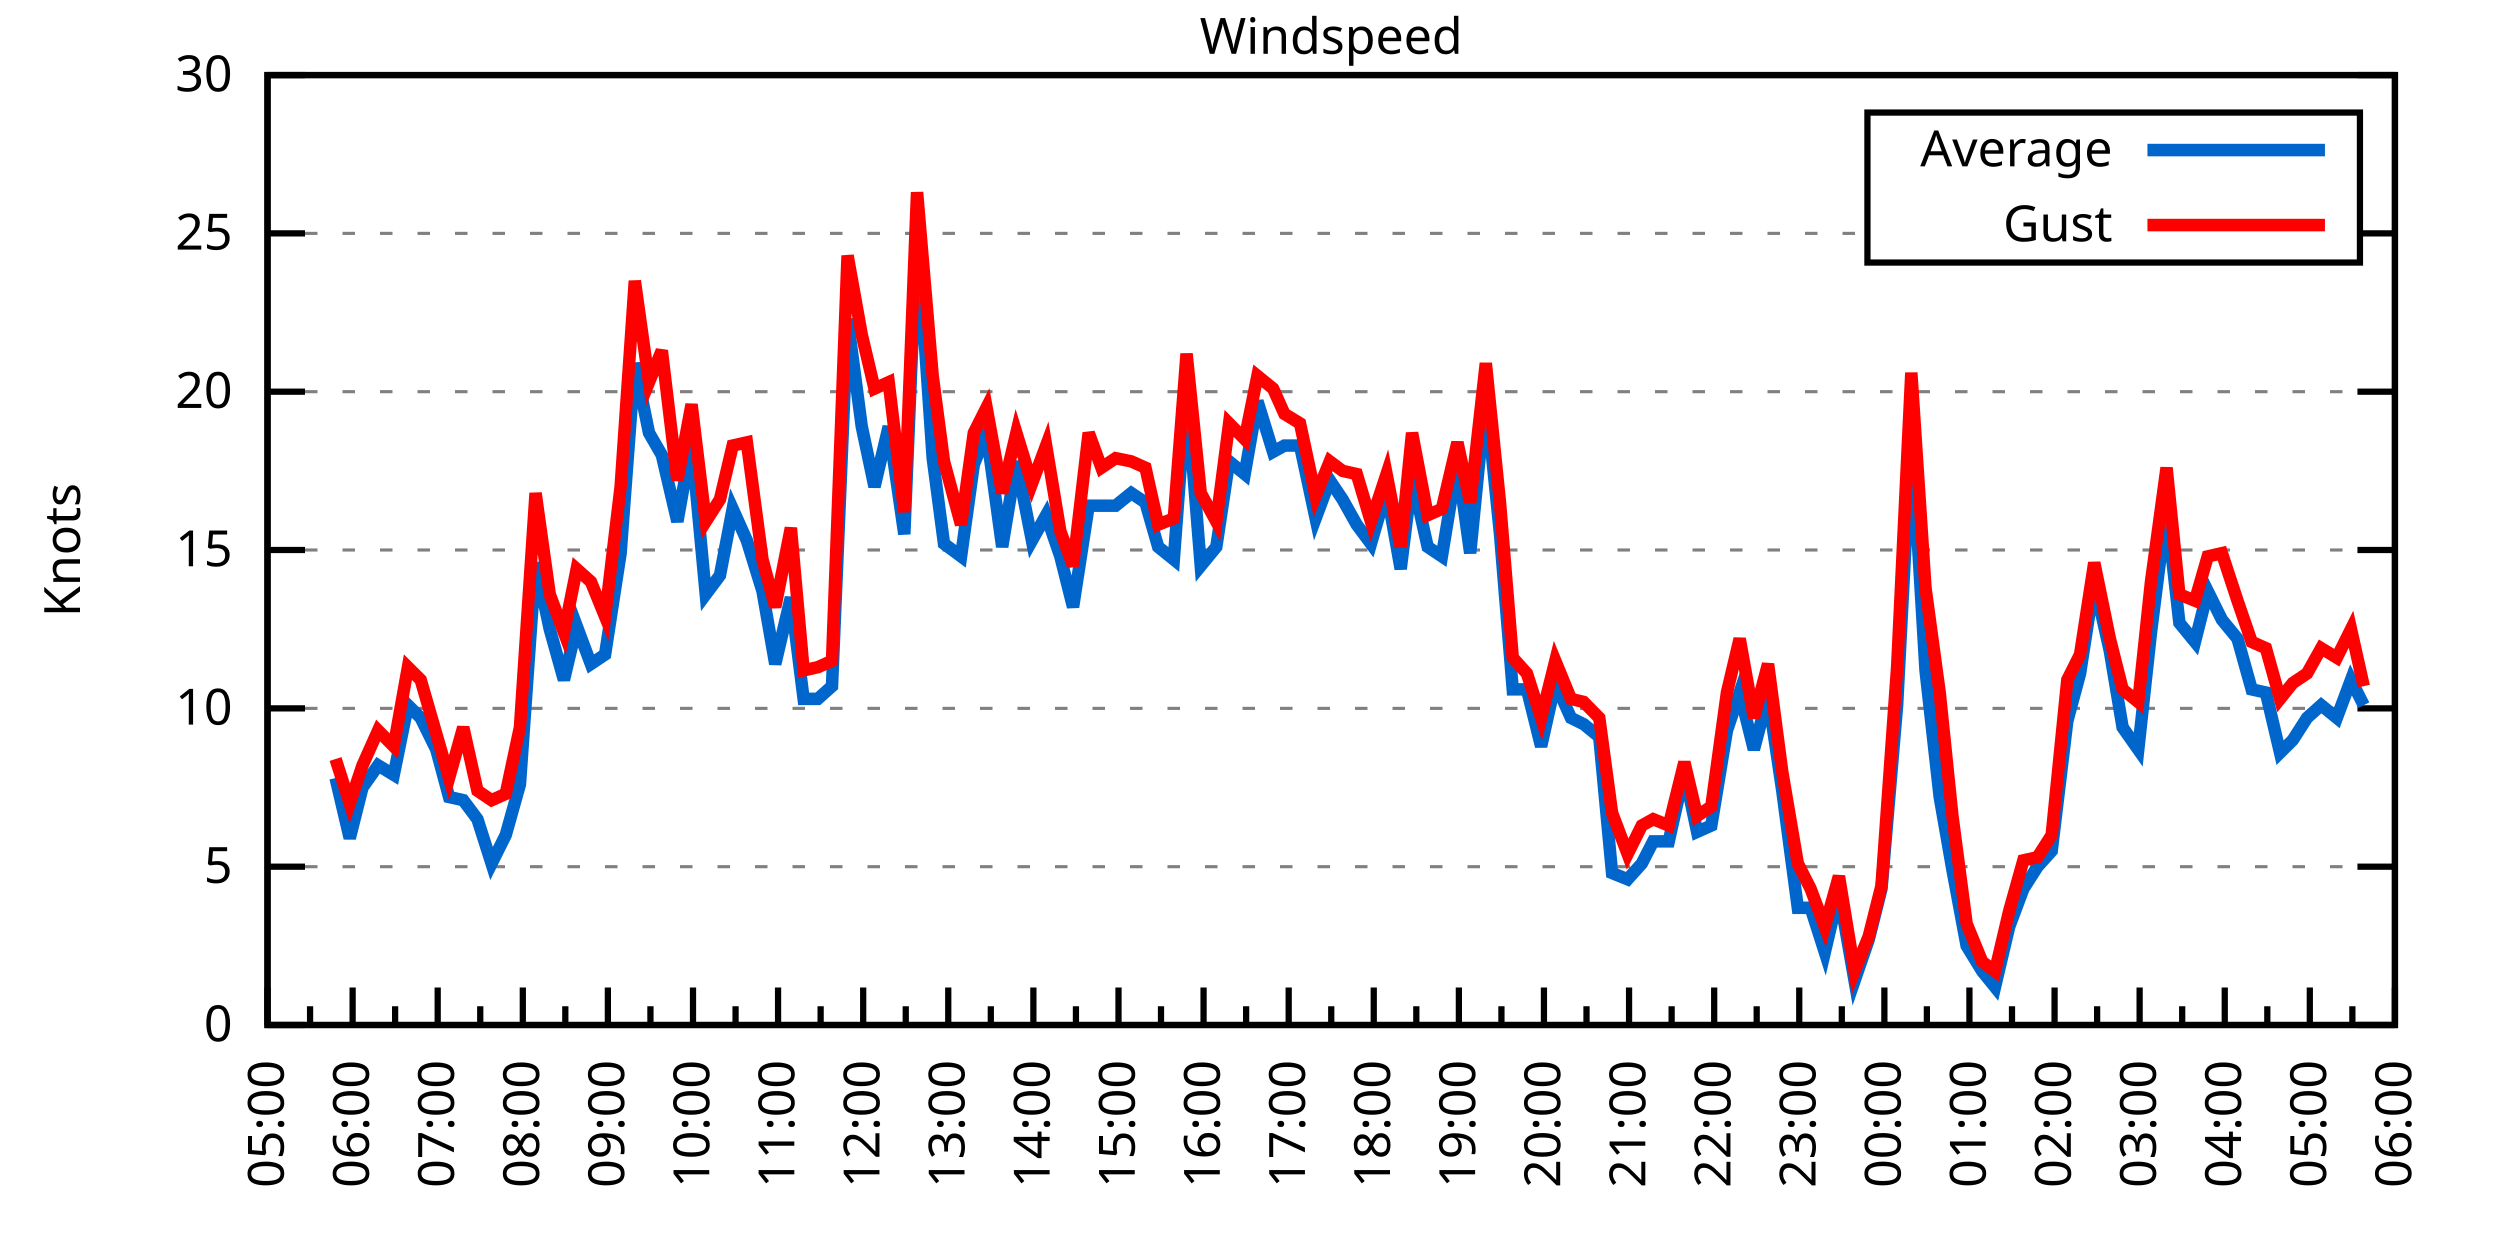
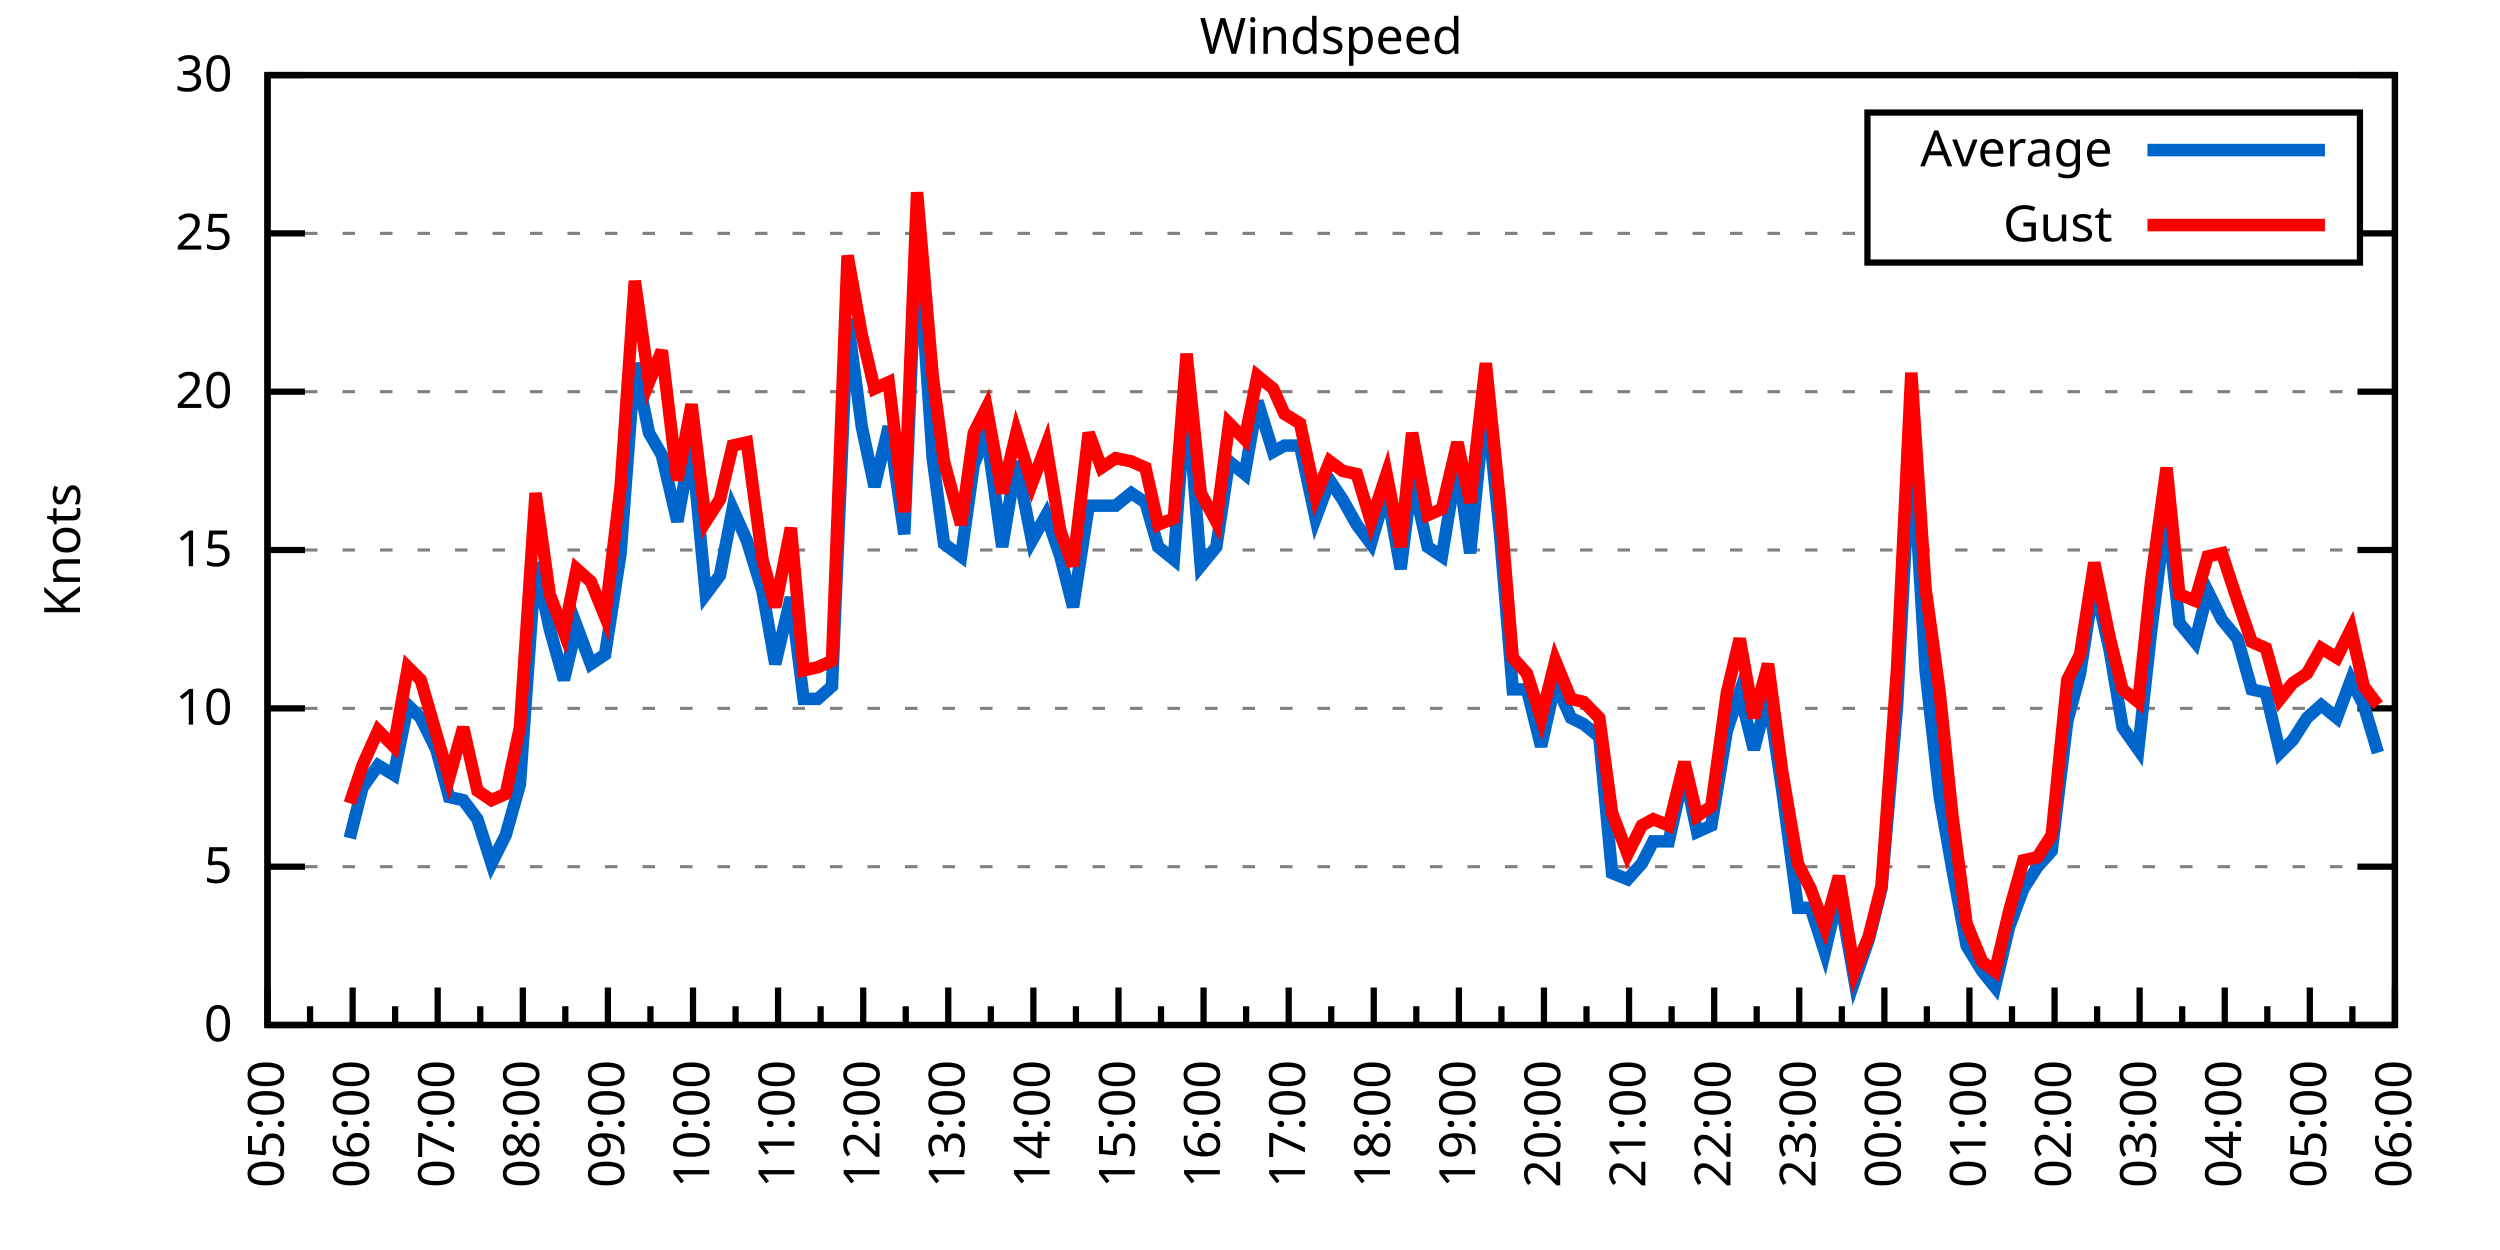
<svg xmlns="http://www.w3.org/2000/svg" xmlns:xlink="http://www.w3.org/1999/xlink" width="400" height="200" viewBox="0 0 400 200">
  <g id="gnuplot_canvas">
    <rect x="0" y="0" width="400" height="200" fill="none" />
    <defs>
      <circle id="gpDot" r="0.5" stroke-width="0.5" stroke="currentColor" />
      <path id="gpPt0" stroke-width="0.333" stroke="currentColor" d="M-1,0 h2 M0,-1 v2" />
      <path id="gpPt1" stroke-width="0.333" stroke="currentColor" d="M-1,-1 L1,1 M1,-1 L-1,1" />
      <path id="gpPt2" stroke-width="0.333" stroke="currentColor" d="M-1,0 L1,0 M0,-1 L0,1 M-1,-1 L1,1 M-1,1 L1,-1" />
      <rect id="gpPt3" stroke-width="0.333" stroke="currentColor" x="-1" y="-1" width="2" height="2" />
      <rect id="gpPt4" stroke-width="0.333" stroke="currentColor" fill="currentColor" x="-1" y="-1" width="2" height="2" />
      <circle id="gpPt5" stroke-width="0.333" stroke="currentColor" cx="0" cy="0" r="1" />
      <use xlink:href="#gpPt5" id="gpPt6" fill="currentColor" stroke="none" />
      <path id="gpPt7" stroke-width="0.333" stroke="currentColor" d="M0,-1.33 L-1.33,0.67 L1.33,0.67 z" />
      <use xlink:href="#gpPt7" id="gpPt8" fill="currentColor" stroke="none" />
      <use xlink:href="#gpPt7" id="gpPt9" stroke="currentColor" transform="rotate(180)" />
      <use xlink:href="#gpPt9" id="gpPt10" fill="currentColor" stroke="none" />
      <use xlink:href="#gpPt3" id="gpPt11" stroke="currentColor" transform="rotate(45)" />
      <use xlink:href="#gpPt11" id="gpPt12" fill="currentColor" stroke="none" />
      <path id="gpPt13" stroke-width="0.333" stroke="currentColor" d="M0,1.330 L1.265,0.411 L0.782,-1.067 L-0.782,-1.076 L-1.265,0.411 z" />
      <use xlink:href="#gpPt13" id="gpPt14" fill="currentColor" stroke="none" />
      <filter id="textbox" filterUnits="objectBoundingBox" x="0" y="0" height="1" width="1">
        <feFlood flood-color="white" flood-opacity="1" result="bgnd" />
        <feComposite in="SourceGraphic" in2="bgnd" operator="atop" />
      </filter>
      <filter id="greybox" filterUnits="objectBoundingBox" x="0" y="0" height="1" width="1">
        <feFlood flood-color="lightgrey" flood-opacity="1" result="grey" />
        <feComposite in="SourceGraphic" in2="grey" operator="atop" />
      </filter>
    </defs>
    <g fill="none" color="white" stroke="currentColor" stroke-width="1.00" stroke-linecap="butt" stroke-linejoin="miter">
</g>
    <g fill="none" color="black" stroke="currentColor" stroke-width="1.00" stroke-linecap="butt" stroke-linejoin="miter">
      <g stroke="none" shape-rendering="crispEdges">
        <polygon fill="rgb(255, 255, 255)" points="42.80,164.00 383.18,164.00 383.18,12.02 42.80,12.02 " />
      </g>
    </g>
    <g fill="none" color="black" stroke="currentColor" stroke-width="1.00" stroke-linecap="butt" stroke-linejoin="miter">
</g>
    <g fill="none" color="black" stroke="black" stroke-width="0.50" stroke-linecap="butt" stroke-linejoin="miter">
</g>
    <g fill="none" color="gray" stroke="currentColor" stroke-width="0.50" stroke-linecap="butt" stroke-linejoin="miter">
      <path stroke="gray" stroke-dasharray="2,4" class="gridline" d="M42.80,164.00 L383.19,164.00  " />
    </g>
    <g fill="none" color="gray" stroke="gray" stroke-width="1.00" stroke-linecap="butt" stroke-linejoin="miter">
</g>
    <g fill="none" color="black" stroke="currentColor" stroke-width="1.00" stroke-linecap="butt" stroke-linejoin="miter">
      <path stroke="black" d="M42.80,164.00 L48.80,164.00 M383.19,164.00 L377.19,164.00  " />
      <g transform="translate(37.20,166.60)" stroke="none" fill="black" font-family="Sans" font-size="8.00" text-anchor="end">
        <text>
          <tspan font-family="Sans"> 0</tspan>
        </text>
      </g>
    </g>
    <g fill="none" color="black" stroke="currentColor" stroke-width="1.00" stroke-linecap="butt" stroke-linejoin="miter">
</g>
    <g fill="none" color="black" stroke="black" stroke-width="0.50" stroke-linecap="butt" stroke-linejoin="miter">
</g>
    <g fill="none" color="gray" stroke="currentColor" stroke-width="0.50" stroke-linecap="butt" stroke-linejoin="miter">
      <path stroke="gray" stroke-dasharray="2,4" class="gridline" d="M42.80,138.67 L383.19,138.67  " />
    </g>
    <g fill="none" color="gray" stroke="gray" stroke-width="1.00" stroke-linecap="butt" stroke-linejoin="miter">
</g>
    <g fill="none" color="black" stroke="currentColor" stroke-width="1.00" stroke-linecap="butt" stroke-linejoin="miter">
      <path stroke="black" d="M42.80,138.67 L48.80,138.67 M383.19,138.67 L377.19,138.67  " />
      <g transform="translate(37.20,141.27)" stroke="none" fill="black" font-family="Sans" font-size="8.00" text-anchor="end">
        <text>
          <tspan font-family="Sans"> 5</tspan>
        </text>
      </g>
    </g>
    <g fill="none" color="black" stroke="currentColor" stroke-width="1.00" stroke-linecap="butt" stroke-linejoin="miter">
</g>
    <g fill="none" color="black" stroke="black" stroke-width="0.50" stroke-linecap="butt" stroke-linejoin="miter">
</g>
    <g fill="none" color="gray" stroke="currentColor" stroke-width="0.50" stroke-linecap="butt" stroke-linejoin="miter">
      <path stroke="gray" stroke-dasharray="2,4" class="gridline" d="M42.80,113.34 L383.19,113.34  " />
    </g>
    <g fill="none" color="gray" stroke="gray" stroke-width="1.00" stroke-linecap="butt" stroke-linejoin="miter">
</g>
    <g fill="none" color="black" stroke="currentColor" stroke-width="1.00" stroke-linecap="butt" stroke-linejoin="miter">
      <path stroke="black" d="M42.80,113.34 L48.80,113.34 M383.19,113.34 L377.19,113.34  " />
      <g transform="translate(37.20,115.94)" stroke="none" fill="black" font-family="Sans" font-size="8.00" text-anchor="end">
        <text>
          <tspan font-family="Sans"> 10</tspan>
        </text>
      </g>
    </g>
    <g fill="none" color="black" stroke="currentColor" stroke-width="1.00" stroke-linecap="butt" stroke-linejoin="miter">
</g>
    <g fill="none" color="black" stroke="black" stroke-width="0.50" stroke-linecap="butt" stroke-linejoin="miter">
</g>
    <g fill="none" color="gray" stroke="currentColor" stroke-width="0.50" stroke-linecap="butt" stroke-linejoin="miter">
      <path stroke="gray" stroke-dasharray="2,4" class="gridline" d="M42.80,88.00 L383.19,88.00  " />
    </g>
    <g fill="none" color="gray" stroke="gray" stroke-width="1.00" stroke-linecap="butt" stroke-linejoin="miter">
</g>
    <g fill="none" color="black" stroke="currentColor" stroke-width="1.00" stroke-linecap="butt" stroke-linejoin="miter">
      <path stroke="black" d="M42.80,88.00 L48.80,88.00 M383.19,88.00 L377.19,88.00  " />
      <g transform="translate(37.20,90.60)" stroke="none" fill="black" font-family="Sans" font-size="8.00" text-anchor="end">
        <text>
          <tspan font-family="Sans"> 15</tspan>
        </text>
      </g>
    </g>
    <g fill="none" color="black" stroke="currentColor" stroke-width="1.00" stroke-linecap="butt" stroke-linejoin="miter">
</g>
    <g fill="none" color="black" stroke="black" stroke-width="0.50" stroke-linecap="butt" stroke-linejoin="miter">
</g>
    <g fill="none" color="gray" stroke="currentColor" stroke-width="0.50" stroke-linecap="butt" stroke-linejoin="miter">
      <path stroke="gray" stroke-dasharray="2,4" class="gridline" d="M42.80,62.67 L383.19,62.67  " />
    </g>
    <g fill="none" color="gray" stroke="gray" stroke-width="1.00" stroke-linecap="butt" stroke-linejoin="miter">
</g>
    <g fill="none" color="black" stroke="currentColor" stroke-width="1.00" stroke-linecap="butt" stroke-linejoin="miter">
      <path stroke="black" d="M42.80,62.67 L48.80,62.67 M383.19,62.67 L377.19,62.67  " />
      <g transform="translate(37.20,65.27)" stroke="none" fill="black" font-family="Sans" font-size="8.00" text-anchor="end">
        <text>
          <tspan font-family="Sans"> 20</tspan>
        </text>
      </g>
    </g>
    <g fill="none" color="black" stroke="currentColor" stroke-width="1.00" stroke-linecap="butt" stroke-linejoin="miter">
</g>
    <g fill="none" color="black" stroke="black" stroke-width="0.50" stroke-linecap="butt" stroke-linejoin="miter">
</g>
    <g fill="none" color="gray" stroke="currentColor" stroke-width="0.50" stroke-linecap="butt" stroke-linejoin="miter">
      <path stroke="gray" stroke-dasharray="2,4" class="gridline" d="M42.80,37.34 L298.79,37.34 M377.59,37.34 L383.19,37.34  " />
    </g>
    <g fill="none" color="gray" stroke="gray" stroke-width="1.00" stroke-linecap="butt" stroke-linejoin="miter">
</g>
    <g fill="none" color="black" stroke="currentColor" stroke-width="1.00" stroke-linecap="butt" stroke-linejoin="miter">
      <path stroke="black" d="M42.80,37.34 L48.80,37.34 M383.19,37.34 L377.19,37.34  " />
      <g transform="translate(37.20,39.94)" stroke="none" fill="black" font-family="Sans" font-size="8.00" text-anchor="end">
        <text>
          <tspan font-family="Sans"> 25</tspan>
        </text>
      </g>
    </g>
    <g fill="none" color="black" stroke="currentColor" stroke-width="1.00" stroke-linecap="butt" stroke-linejoin="miter">
</g>
    <g fill="none" color="black" stroke="black" stroke-width="0.50" stroke-linecap="butt" stroke-linejoin="miter">
</g>
    <g fill="none" color="gray" stroke="currentColor" stroke-width="0.50" stroke-linecap="butt" stroke-linejoin="miter">
      <path stroke="gray" stroke-dasharray="2,4" class="gridline" d="M42.80,12.01 L383.19,12.01  " />
    </g>
    <g fill="none" color="gray" stroke="gray" stroke-width="1.00" stroke-linecap="butt" stroke-linejoin="miter">
</g>
    <g fill="none" color="black" stroke="currentColor" stroke-width="1.00" stroke-linecap="butt" stroke-linejoin="miter">
      <path stroke="black" d="M42.80,12.01 L48.80,12.01 M383.19,12.01 L377.19,12.01  " />
      <g transform="translate(37.20,14.61)" stroke="none" fill="black" font-family="Sans" font-size="8.00" text-anchor="end">
        <text>
          <tspan font-family="Sans"> 30</tspan>
        </text>
      </g>
    </g>
    <g fill="none" color="black" stroke="currentColor" stroke-width="1.00" stroke-linecap="butt" stroke-linejoin="miter">
      <path stroke="black" d="M42.80,164.00 L42.80,158.00  " />
      <g transform="translate(45.40,169.60) rotate(270)" stroke="none" fill="black" font-family="Sans" font-size="8.00" text-anchor="end">
        <text>
          <tspan font-family="Sans">05:00</tspan>
        </text>
      </g>
    </g>
    <g fill="none" color="black" stroke="currentColor" stroke-width="1.00" stroke-linecap="butt" stroke-linejoin="miter">
      <path stroke="black" d="M49.61,164.00 L49.61,161.00 M56.42,164.00 L56.42,158.00  " />
      <g transform="translate(59.02,169.60) rotate(270)" stroke="none" fill="black" font-family="Sans" font-size="8.00" text-anchor="end">
        <text>
          <tspan font-family="Sans">06:00</tspan>
        </text>
      </g>
    </g>
    <g fill="none" color="black" stroke="currentColor" stroke-width="1.00" stroke-linecap="butt" stroke-linejoin="miter">
      <path stroke="black" d="M63.22,164.00 L63.22,161.00 M70.03,164.00 L70.03,158.00  " />
      <g transform="translate(72.63,169.60) rotate(270)" stroke="none" fill="black" font-family="Sans" font-size="8.00" text-anchor="end">
        <text>
          <tspan font-family="Sans">07:00</tspan>
        </text>
      </g>
    </g>
    <g fill="none" color="black" stroke="currentColor" stroke-width="1.00" stroke-linecap="butt" stroke-linejoin="miter">
      <path stroke="black" d="M76.84,164.00 L76.84,161.00 M83.65,164.00 L83.65,158.00  " />
      <g transform="translate(86.25,169.60) rotate(270)" stroke="none" fill="black" font-family="Sans" font-size="8.00" text-anchor="end">
        <text>
          <tspan font-family="Sans">08:00</tspan>
        </text>
      </g>
    </g>
    <g fill="none" color="black" stroke="currentColor" stroke-width="1.00" stroke-linecap="butt" stroke-linejoin="miter">
      <path stroke="black" d="M90.45,164.00 L90.45,161.00 M97.26,164.00 L97.26,158.00  " />
      <g transform="translate(99.86,169.60) rotate(270)" stroke="none" fill="black" font-family="Sans" font-size="8.00" text-anchor="end">
        <text>
          <tspan font-family="Sans">09:00</tspan>
        </text>
      </g>
    </g>
    <g fill="none" color="black" stroke="currentColor" stroke-width="1.00" stroke-linecap="butt" stroke-linejoin="miter">
      <path stroke="black" d="M104.07,164.00 L104.07,161.00 M110.88,164.00 L110.88,158.00  " />
      <g transform="translate(113.48,169.60) rotate(270)" stroke="none" fill="black" font-family="Sans" font-size="8.00" text-anchor="end">
        <text>
          <tspan font-family="Sans">10:00</tspan>
        </text>
      </g>
    </g>
    <g fill="none" color="black" stroke="currentColor" stroke-width="1.00" stroke-linecap="butt" stroke-linejoin="miter">
      <path stroke="black" d="M117.69,164.00 L117.69,161.00 M124.49,164.00 L124.49,158.00  " />
      <g transform="translate(127.09,169.60) rotate(270)" stroke="none" fill="black" font-family="Sans" font-size="8.00" text-anchor="end">
        <text>
          <tspan font-family="Sans">11:00</tspan>
        </text>
      </g>
    </g>
    <g fill="none" color="black" stroke="currentColor" stroke-width="1.00" stroke-linecap="butt" stroke-linejoin="miter">
      <path stroke="black" d="M131.30,164.00 L131.30,161.00 M138.11,164.00 L138.11,158.00  " />
      <g transform="translate(140.71,169.60) rotate(270)" stroke="none" fill="black" font-family="Sans" font-size="8.00" text-anchor="end">
        <text>
          <tspan font-family="Sans">12:00</tspan>
        </text>
      </g>
    </g>
    <g fill="none" color="black" stroke="currentColor" stroke-width="1.00" stroke-linecap="butt" stroke-linejoin="miter">
      <path stroke="black" d="M144.92,164.00 L144.92,161.00 M151.72,164.00 L151.72,158.00  " />
      <g transform="translate(154.32,169.60) rotate(270)" stroke="none" fill="black" font-family="Sans" font-size="8.00" text-anchor="end">
        <text>
          <tspan font-family="Sans">13:00</tspan>
        </text>
      </g>
    </g>
    <g fill="none" color="black" stroke="currentColor" stroke-width="1.00" stroke-linecap="butt" stroke-linejoin="miter">
      <path stroke="black" d="M158.53,164.00 L158.53,161.00 M165.34,164.00 L165.34,158.00  " />
      <g transform="translate(167.94,169.60) rotate(270)" stroke="none" fill="black" font-family="Sans" font-size="8.00" text-anchor="end">
        <text>
          <tspan font-family="Sans">14:00</tspan>
        </text>
      </g>
    </g>
    <g fill="none" color="black" stroke="currentColor" stroke-width="1.00" stroke-linecap="butt" stroke-linejoin="miter">
      <path stroke="black" d="M172.15,164.00 L172.15,161.00 M178.96,164.00 L178.96,158.00  " />
      <g transform="translate(181.56,169.60) rotate(270)" stroke="none" fill="black" font-family="Sans" font-size="8.00" text-anchor="end">
        <text>
          <tspan font-family="Sans">15:00</tspan>
        </text>
      </g>
    </g>
    <g fill="none" color="black" stroke="currentColor" stroke-width="1.00" stroke-linecap="butt" stroke-linejoin="miter">
      <path stroke="black" d="M185.76,164.00 L185.76,161.00 M192.57,164.00 L192.57,158.00  " />
      <g transform="translate(195.17,169.60) rotate(270)" stroke="none" fill="black" font-family="Sans" font-size="8.00" text-anchor="end">
        <text>
          <tspan font-family="Sans">16:00</tspan>
        </text>
      </g>
    </g>
    <g fill="none" color="black" stroke="currentColor" stroke-width="1.00" stroke-linecap="butt" stroke-linejoin="miter">
      <path stroke="black" d="M199.38,164.00 L199.38,161.00 M206.19,164.00 L206.19,158.00  " />
      <g transform="translate(208.79,169.60) rotate(270)" stroke="none" fill="black" font-family="Sans" font-size="8.00" text-anchor="end">
        <text>
          <tspan font-family="Sans">17:00</tspan>
        </text>
      </g>
    </g>
    <g fill="none" color="black" stroke="currentColor" stroke-width="1.00" stroke-linecap="butt" stroke-linejoin="miter">
      <path stroke="black" d="M213.00,164.00 L213.00,161.00 M219.80,164.00 L219.80,158.00  " />
      <g transform="translate(222.40,169.60) rotate(270)" stroke="none" fill="black" font-family="Sans" font-size="8.00" text-anchor="end">
        <text>
          <tspan font-family="Sans">18:00</tspan>
        </text>
      </g>
    </g>
    <g fill="none" color="black" stroke="currentColor" stroke-width="1.00" stroke-linecap="butt" stroke-linejoin="miter">
      <path stroke="black" d="M226.61,164.00 L226.61,161.00 M233.42,164.00 L233.42,158.00  " />
      <g transform="translate(236.02,169.60) rotate(270)" stroke="none" fill="black" font-family="Sans" font-size="8.00" text-anchor="end">
        <text>
          <tspan font-family="Sans">19:00</tspan>
        </text>
      </g>
    </g>
    <g fill="none" color="black" stroke="currentColor" stroke-width="1.00" stroke-linecap="butt" stroke-linejoin="miter">
      <path stroke="black" d="M240.23,164.00 L240.23,161.00 M247.03,164.00 L247.03,158.00  " />
      <g transform="translate(249.63,169.60) rotate(270)" stroke="none" fill="black" font-family="Sans" font-size="8.00" text-anchor="end">
        <text>
          <tspan font-family="Sans">20:00</tspan>
        </text>
      </g>
    </g>
    <g fill="none" color="black" stroke="currentColor" stroke-width="1.00" stroke-linecap="butt" stroke-linejoin="miter">
      <path stroke="black" d="M253.84,164.00 L253.84,161.00 M260.65,164.00 L260.65,158.00  " />
      <g transform="translate(263.25,169.60) rotate(270)" stroke="none" fill="black" font-family="Sans" font-size="8.00" text-anchor="end">
        <text>
          <tspan font-family="Sans">21:00</tspan>
        </text>
      </g>
    </g>
    <g fill="none" color="black" stroke="currentColor" stroke-width="1.00" stroke-linecap="butt" stroke-linejoin="miter">
      <path stroke="black" d="M267.46,164.00 L267.46,161.00 M274.27,164.00 L274.27,158.00  " />
      <g transform="translate(276.87,169.60) rotate(270)" stroke="none" fill="black" font-family="Sans" font-size="8.00" text-anchor="end">
        <text>
          <tspan font-family="Sans">22:00</tspan>
        </text>
      </g>
    </g>
    <g fill="none" color="black" stroke="currentColor" stroke-width="1.00" stroke-linecap="butt" stroke-linejoin="miter">
      <path stroke="black" d="M281.07,164.00 L281.07,161.00 M287.88,164.00 L287.88,158.00  " />
      <g transform="translate(290.48,169.60) rotate(270)" stroke="none" fill="black" font-family="Sans" font-size="8.00" text-anchor="end">
        <text>
          <tspan font-family="Sans">23:00</tspan>
        </text>
      </g>
    </g>
    <g fill="none" color="black" stroke="currentColor" stroke-width="1.00" stroke-linecap="butt" stroke-linejoin="miter">
      <path stroke="black" d="M294.69,164.00 L294.69,161.00 M301.50,164.00 L301.50,158.00  " />
      <g transform="translate(304.10,169.60) rotate(270)" stroke="none" fill="black" font-family="Sans" font-size="8.00" text-anchor="end">
        <text>
          <tspan font-family="Sans">00:00</tspan>
        </text>
      </g>
    </g>
    <g fill="none" color="black" stroke="currentColor" stroke-width="1.00" stroke-linecap="butt" stroke-linejoin="miter">
      <path stroke="black" d="M308.30,164.00 L308.30,161.00 M315.11,164.00 L315.11,158.00  " />
      <g transform="translate(317.71,169.60) rotate(270)" stroke="none" fill="black" font-family="Sans" font-size="8.00" text-anchor="end">
        <text>
          <tspan font-family="Sans">01:00</tspan>
        </text>
      </g>
    </g>
    <g fill="none" color="black" stroke="currentColor" stroke-width="1.00" stroke-linecap="butt" stroke-linejoin="miter">
      <path stroke="black" d="M321.92,164.00 L321.92,161.00 M328.73,164.00 L328.73,158.00  " />
      <g transform="translate(331.33,169.60) rotate(270)" stroke="none" fill="black" font-family="Sans" font-size="8.00" text-anchor="end">
        <text>
          <tspan font-family="Sans">02:00</tspan>
        </text>
      </g>
    </g>
    <g fill="none" color="black" stroke="currentColor" stroke-width="1.00" stroke-linecap="butt" stroke-linejoin="miter">
      <path stroke="black" d="M335.54,164.00 L335.54,161.00 M342.34,164.00 L342.34,158.00  " />
      <g transform="translate(344.94,169.60) rotate(270)" stroke="none" fill="black" font-family="Sans" font-size="8.00" text-anchor="end">
        <text>
          <tspan font-family="Sans">03:00</tspan>
        </text>
      </g>
    </g>
    <g fill="none" color="black" stroke="currentColor" stroke-width="1.00" stroke-linecap="butt" stroke-linejoin="miter">
      <path stroke="black" d="M349.15,164.00 L349.15,161.00 M355.96,164.00 L355.96,158.00  " />
      <g transform="translate(358.56,169.60) rotate(270)" stroke="none" fill="black" font-family="Sans" font-size="8.00" text-anchor="end">
        <text>
          <tspan font-family="Sans">04:00</tspan>
        </text>
      </g>
    </g>
    <g fill="none" color="black" stroke="currentColor" stroke-width="1.00" stroke-linecap="butt" stroke-linejoin="miter">
      <path stroke="black" d="M362.77,164.00 L362.77,161.00 M369.57,164.00 L369.57,158.00  " />
      <g transform="translate(372.17,169.60) rotate(270)" stroke="none" fill="black" font-family="Sans" font-size="8.00" text-anchor="end">
        <text>
          <tspan font-family="Sans">05:00</tspan>
        </text>
      </g>
    </g>
    <g fill="none" color="black" stroke="currentColor" stroke-width="1.00" stroke-linecap="butt" stroke-linejoin="miter">
      <path stroke="black" d="M376.38,164.00 L376.38,161.00 M383.19,164.00 L383.19,158.00  " />
      <g transform="translate(385.79,169.60) rotate(270)" stroke="none" fill="black" font-family="Sans" font-size="8.00" text-anchor="end">
        <text>
          <tspan font-family="Sans">06:00</tspan>
        </text>
      </g>
    </g>
    <g fill="none" color="black" stroke="currentColor" stroke-width="1.00" stroke-linecap="butt" stroke-linejoin="miter">
</g>
    <g fill="none" color="black" stroke="currentColor" stroke-width="1.00" stroke-linecap="butt" stroke-linejoin="miter">
      <path stroke="black" d="M42.80,12.01 L42.80,164.00 L383.19,164.00 L383.19,12.01 L42.80,12.01 Z  " />
    </g>
    <g fill="none" color="black" stroke="currentColor" stroke-width="1.00" stroke-linecap="butt" stroke-linejoin="miter">
      <g transform="translate(12.80,88.01) rotate(270)" stroke="none" fill="black" font-family="Sans" font-size="8.00" text-anchor="middle">
        <text>
          <tspan font-family="Sans">Knots</tspan>
        </text>
      </g>
    </g>
    <g fill="none" color="black" stroke="currentColor" stroke-width="1.00" stroke-linecap="butt" stroke-linejoin="miter">
</g>
    <g fill="none" color="black" stroke="currentColor" stroke-width="1.00" stroke-linecap="butt" stroke-linejoin="miter">
      <path stroke="black" d="M298.79,42.01 L298.79,18.01 L377.59,18.01 L377.59,42.01 L298.79,42.01 Z  " />
    </g>
    <g id="Windspeed_plot_1">
      <g fill="none" color="white" stroke="black" stroke-width="2.00" stroke-linecap="butt" stroke-linejoin="miter">
</g>
      <g fill="none" color="black" stroke="currentColor" stroke-width="2.00" stroke-linecap="butt" stroke-linejoin="miter">
        <g transform="translate(337.99,26.61)" stroke="none" fill="black" font-family="Sans" font-size="8.00" text-anchor="end">
          <text>
            <tspan font-family="Sans">Average</tspan>
          </text>
        </g>
      </g>
      <g fill="none" color="black" stroke="currentColor" stroke-width="2.00" stroke-linecap="butt" stroke-linejoin="miter">
-         <path stroke="rgb(  0, 102, 204)" d="M343.59,24.01 L371.99,24.01 M53.69,124.48 L55.96,134.11 L58.00,126.00 L60.50,122.46 L63.00,123.98 L65.27,112.83   L67.31,114.86 L69.80,119.92 L71.85,127.52 L74.12,128.03 L76.39,131.07 L78.65,138.16 L80.92,133.60 L83.19,125.50   L85.69,90.03 L87.96,100.67 L90.23,108.78 L92.27,100.16 L94.54,106.24 L96.81,104.72 L99.30,88.51 L101.57,58.11   L103.84,69.26 L105.89,72.81 L108.38,83.45 L110.65,70.78 L112.92,95.10 L115.19,92.06 L117.23,81.42 L119.50,86.49   L122.00,94.59 L124.04,106.24 L126.54,95.60 L128.58,111.82 L130.85,111.82 L133.12,109.79 L135.61,51.02 L137.88,68.25   L139.92,77.87 L142.19,68.25 L144.69,85.47 L146.73,36.84 L149.23,73.31 L151.04,86.99 L153.77,89.02 L155.81,74.33   L157.85,69.26 L160.35,87.50 L162.62,73.82 L165.11,86.49 L167.38,82.43 L169.65,89.02 L171.69,97.12 L174.19,80.91   L176.23,80.91 L178.50,80.91 L181.00,78.89 L183.27,80.41 L185.31,87.50 L187.81,89.52 L189.85,62.17 L192.12,90.54   L194.61,87.50 L196.66,73.82 L199.15,75.85 L201.19,64.19 L203.69,72.30 L205.51,71.29 L208.00,71.29 L210.50,82.94   L212.77,76.86 L214.81,79.90 L217.08,83.95 L219.35,86.99 L221.85,78.38 L224.11,91.04 L225.93,76.35 L228.43,87.50   L230.70,89.02 L233.19,73.82 L235.23,88.51 L237.73,63.18 L240.00,85.47 L242.04,110.30 L244.31,110.30 L246.58,119.42   L248.85,109.28 L251.35,114.86 L253.39,115.87 L255.88,117.90 L257.93,139.68 L260.42,140.69 L262.69,138.16 L264.51,134.62   L267.00,134.62 L269.50,123.47 L271.54,133.10 L273.81,132.08 L276.31,116.88 L278.35,110.80 L280.62,119.92 L282.89,111.31   L285.16,126.51 L287.65,145.25 L289.70,145.25 L291.97,152.35 L294.23,142.72 L296.73,156.91 L299.00,150.32 L301.04,142.21   L303.54,112.83 L305.81,69.26 L308.08,107.26 L310.35,127.52 L312.39,139.17 L314.66,151.33 L317.15,155.39 L319.20,157.92   L321.47,148.29 L323.74,142.21 L326.00,138.67 L328.27,136.14 L330.77,115.36 L332.81,107.76 L335.08,93.07 L337.58,104.22   L339.62,116.38 L342.12,119.92 L344.16,101.18 L346.65,81.42 L348.70,99.66 L351.19,102.70 L353.24,94.59 L355.50,99.15   L358.00,102.19 L360.27,110.30 L362.54,110.80 L364.81,120.43 L366.85,118.40 L369.12,114.86 L371.39,112.83 L373.89,114.86   L376.16,108.78 L378.20,112.83  " />
+         <path stroke="rgb(  0, 102, 204)" d="M343.59,24.01 L371.99,24.01 M55.96,134.11 L58.00,126.00 L60.50,122.46 L63.00,123.98 L65.27,112.83 L67.31,114.86   L69.80,119.92 L71.85,127.52 L74.12,128.03 L76.39,131.07 L78.65,138.16 L80.92,133.60 L83.19,125.50 L85.69,90.03   L87.96,100.67 L90.23,108.78 L92.27,100.16 L94.54,106.24 L96.81,104.72 L99.30,88.51 L101.57,58.11 L103.84,69.26   L105.89,72.81 L108.38,83.45 L110.65,70.78 L112.92,95.10 L115.19,92.06 L117.23,81.42 L119.50,86.49 L122.00,94.59   L124.04,106.24 L126.54,95.60 L128.58,111.82 L130.85,111.82 L133.12,109.79 L135.61,51.02 L137.88,68.25 L139.92,77.87   L142.19,68.25 L144.69,85.47 L146.73,36.84 L149.23,73.31 L151.04,86.99 L153.77,89.02 L155.81,74.33 L157.85,69.26   L160.35,87.50 L162.62,73.82 L165.11,86.49 L167.38,82.43 L169.65,89.02 L171.69,97.12 L174.19,80.91 L176.23,80.91   L178.50,80.91 L181.00,78.89 L183.27,80.41 L185.31,87.50 L187.81,89.52 L189.85,62.17 L192.12,90.54 L194.61,87.50   L196.66,73.82 L199.15,75.85 L201.19,64.19 L203.69,72.30 L205.51,71.29 L208.00,71.29 L210.50,82.94 L212.77,76.86   L214.81,79.90 L217.08,83.95 L219.35,86.99 L221.85,78.38 L224.11,91.04 L225.93,76.35 L228.43,87.50 L230.70,89.02   L233.19,73.82 L235.23,88.51 L237.73,63.18 L240.00,85.47 L242.04,110.30 L244.31,110.30 L246.58,119.42 L248.85,109.28   L251.35,114.86 L253.39,115.87 L255.88,117.90 L257.93,139.68 L260.42,140.69 L262.69,138.16 L264.51,134.62 L267.00,134.62   L269.50,123.47 L271.54,133.10 L273.81,132.08 L276.31,116.88 L278.35,110.80 L280.62,119.92 L282.89,111.31 L285.16,126.51   L287.65,145.25 L289.70,145.25 L291.97,152.35 L294.23,142.72 L296.73,156.91 L299.00,150.32 L301.04,142.21 L303.54,112.83   L305.81,69.26 L308.08,107.26 L310.35,127.52 L312.39,139.17 L314.66,151.33 L317.15,155.39 L319.20,157.92 L321.47,148.29   L323.74,142.21 L326.00,138.67 L328.27,136.14 L330.77,115.36 L332.81,107.76 L335.08,93.07 L337.58,104.22 L339.62,116.38   L342.12,119.92 L344.16,101.18 L346.65,81.42 L348.70,99.66 L351.19,102.70 L353.24,94.59 L355.50,99.15 L358.00,102.19   L360.27,110.30 L362.54,110.80 L364.81,120.43 L366.85,118.40 L369.12,114.86 L371.39,112.83 L373.89,114.86 L376.16,108.78   L378.20,112.83 L380.47,120.43  " />
      </g>
    </g>
    <g id="Windspeed_plot_2">
      <g fill="none" color="black" stroke="currentColor" stroke-width="2.00" stroke-linecap="butt" stroke-linejoin="miter">
        <g transform="translate(337.99,38.61)" stroke="none" fill="black" font-family="Sans" font-size="8.00" text-anchor="end">
          <text>
            <tspan font-family="Sans">Gust</tspan>
          </text>
        </g>
      </g>
      <g fill="none" color="black" stroke="currentColor" stroke-width="2.00" stroke-linecap="butt" stroke-linejoin="miter">
-         <path stroke="rgb(255,   0,   0)" d="M343.59,36.01 L371.99,36.01 M53.69,121.44 L55.96,128.54 L58.00,122.46 L60.50,116.88 L63.00,119.42 L65.27,106.75   L67.31,108.78 L69.80,117.39 L71.85,124.48 L74.12,116.38 L76.39,126.51 L78.65,128.03 L80.92,127.02 L83.19,116.38   L85.69,78.89 L87.96,95.10 L90.23,101.18 L92.27,91.04 L94.54,93.07 L96.81,98.64 L99.30,77.87 L101.57,44.94   L103.84,61.15 L105.89,56.09 L108.38,76.86 L110.65,64.70 L112.92,83.45 L115.19,79.90 L117.23,71.29 L119.50,70.78   L122.00,89.52 L124.04,97.12 L126.54,84.46 L128.58,107.26 L130.85,106.75 L133.12,105.74 L135.61,40.89 L137.88,53.55   L139.92,62.17 L142.19,61.15 L144.69,81.93 L146.73,30.76 L149.23,60.14 L151.04,73.82 L153.77,83.95 L155.81,69.26   L157.85,65.21 L160.35,78.89 L162.62,69.26 L165.11,77.37 L167.38,71.29 L169.65,84.97 L171.69,90.54 L174.19,69.26   L176.23,74.83 L178.50,73.31 L181.00,73.82 L183.27,74.83 L185.31,83.95 L187.81,82.94 L189.85,56.59 L192.12,78.89   L194.61,83.45 L196.66,67.74 L199.15,70.27 L201.19,60.14 L203.69,62.17 L205.51,66.22 L208.00,67.74 L210.50,79.39   L212.77,73.82 L214.81,75.34 L217.08,75.85 L219.35,83.45 L221.85,75.85 L224.11,87.50 L225.93,69.26 L228.43,82.43   L230.70,81.42 L233.19,70.78 L235.23,80.41 L237.73,58.11 L240.00,80.41 L242.04,105.23 L244.31,107.76 L246.58,114.86   L248.85,105.74 L251.35,111.82 L253.39,112.32 L255.88,114.86 L257.93,130.06 L260.42,136.64 L262.69,132.08 L264.51,131.07   L267.00,132.08 L269.50,121.95 L271.54,130.56 L273.81,129.04 L276.31,110.80 L278.35,102.19 L280.62,114.86 L282.89,106.24   L285.16,123.47 L287.65,138.16 L289.70,142.21 L291.97,148.29 L294.23,140.19 L296.73,155.39 L299.00,149.81 L301.04,141.71   L303.54,106.75 L305.81,59.63 L308.08,94.08 L310.35,110.80 L312.39,130.56 L314.66,147.79 L317.15,153.87 L319.20,155.39   L321.47,145.76 L323.74,137.66 L326.00,137.15 L328.27,133.60 L330.77,108.78 L332.81,104.72 L335.08,90.03 L337.58,102.19   L339.62,110.30 L342.12,112.32 L344.16,93.07 L346.65,74.83 L348.70,95.10 L351.19,96.11 L353.24,89.02 L355.50,88.51   L358.00,96.11 L360.27,102.70 L362.54,103.71 L364.81,111.82 L366.85,109.28 L369.12,107.76 L371.39,103.71 L373.89,105.23   L376.16,100.67 L378.20,109.79  " />
+         <path stroke="rgb(255,   0,   0)" d="M343.59,36.01 L371.99,36.01 M55.96,128.54 L58.00,122.46 L60.50,116.88 L63.00,119.42 L65.27,106.75 L67.31,108.78   L69.80,117.39 L71.85,124.48 L74.12,116.38 L76.39,126.51 L78.65,128.03 L80.92,127.02 L83.19,116.38 L85.69,78.89   L87.96,95.10 L90.23,101.18 L92.27,91.04 L94.54,93.07 L96.81,98.64 L99.30,77.87 L101.57,44.94 L103.84,61.15   L105.89,56.09 L108.38,76.86 L110.65,64.70 L112.92,83.45 L115.19,79.90 L117.23,71.29 L119.50,70.78 L122.00,89.52   L124.04,97.12 L126.54,84.46 L128.58,107.26 L130.85,106.75 L133.12,105.74 L135.61,40.89 L137.88,53.55 L139.92,62.17   L142.19,61.15 L144.69,81.93 L146.73,30.76 L149.23,60.14 L151.04,73.82 L153.77,83.95 L155.81,69.26 L157.85,65.21   L160.35,78.89 L162.62,69.26 L165.11,77.37 L167.38,71.29 L169.65,84.97 L171.69,90.54 L174.19,69.26 L176.23,74.83   L178.50,73.31 L181.00,73.82 L183.27,74.83 L185.31,83.95 L187.81,82.94 L189.85,56.59 L192.12,78.89 L194.61,83.45   L196.66,67.74 L199.15,70.27 L201.19,60.14 L203.69,62.17 L205.51,66.22 L208.00,67.74 L210.50,79.39 L212.77,73.82   L214.81,75.34 L217.08,75.85 L219.35,83.45 L221.85,75.85 L224.11,87.50 L225.93,69.26 L228.43,82.43 L230.70,81.42   L233.19,70.78 L235.23,80.41 L237.73,58.11 L240.00,80.41 L242.04,105.23 L244.31,107.76 L246.58,114.86 L248.85,105.74   L251.35,111.82 L253.39,112.32 L255.88,114.86 L257.93,130.06 L260.42,136.64 L262.69,132.08 L264.51,131.07 L267.00,132.08   L269.50,121.95 L271.54,130.56 L273.81,129.04 L276.31,110.80 L278.35,102.19 L280.62,114.86 L282.89,106.24 L285.16,123.47   L287.65,138.16 L289.70,142.21 L291.97,148.29 L294.23,140.19 L296.73,155.39 L299.00,149.81 L301.04,141.71 L303.54,106.75   L305.81,59.63 L308.08,94.08 L310.35,110.80 L312.39,130.56 L314.66,147.79 L317.15,153.87 L319.20,155.39 L321.47,145.76   L323.74,137.66 L326.00,137.15 L328.27,133.60 L330.77,108.78 L332.81,104.72 L335.08,90.03 L337.58,102.19 L339.62,110.30   L342.12,112.32 L344.16,93.07 L346.65,74.83 L348.70,95.10 L351.19,96.11 L353.24,89.02 L355.50,88.51 L358.00,96.11   L360.27,102.70 L362.54,103.71 L364.81,111.82 L366.85,109.28 L369.12,107.76 L371.39,103.71 L373.89,105.23 L376.16,100.67   L378.20,109.79 L380.47,112.83  " />
      </g>
    </g>
    <g fill="none" color="black" stroke="currentColor" stroke-width="2.00" stroke-linecap="butt" stroke-linejoin="miter">
</g>
    <g fill="none" color="black" stroke="black" stroke-width="1.00" stroke-linecap="butt" stroke-linejoin="miter">
</g>
    <g fill="none" color="black" stroke="currentColor" stroke-width="1.00" stroke-linecap="butt" stroke-linejoin="miter">
      <path stroke="black" d="M42.80,12.01 L42.80,164.00 L383.19,164.00 L383.19,12.01 L42.80,12.01 Z  " />
    </g>
    <g fill="none" color="black" stroke="currentColor" stroke-width="1.00" stroke-linecap="butt" stroke-linejoin="miter">
      <g transform="translate(212.99,8.61)" stroke="none" fill="black" font-family="Sans" font-size="8.00" text-anchor="middle">
        <text>
          <tspan font-family="Sans">Windspeed</tspan>
        </text>
      </g>
    </g>
    <g fill="none" color="black" stroke="currentColor" stroke-width="1.00" stroke-linecap="butt" stroke-linejoin="miter">
</g>
  </g>
</svg>
